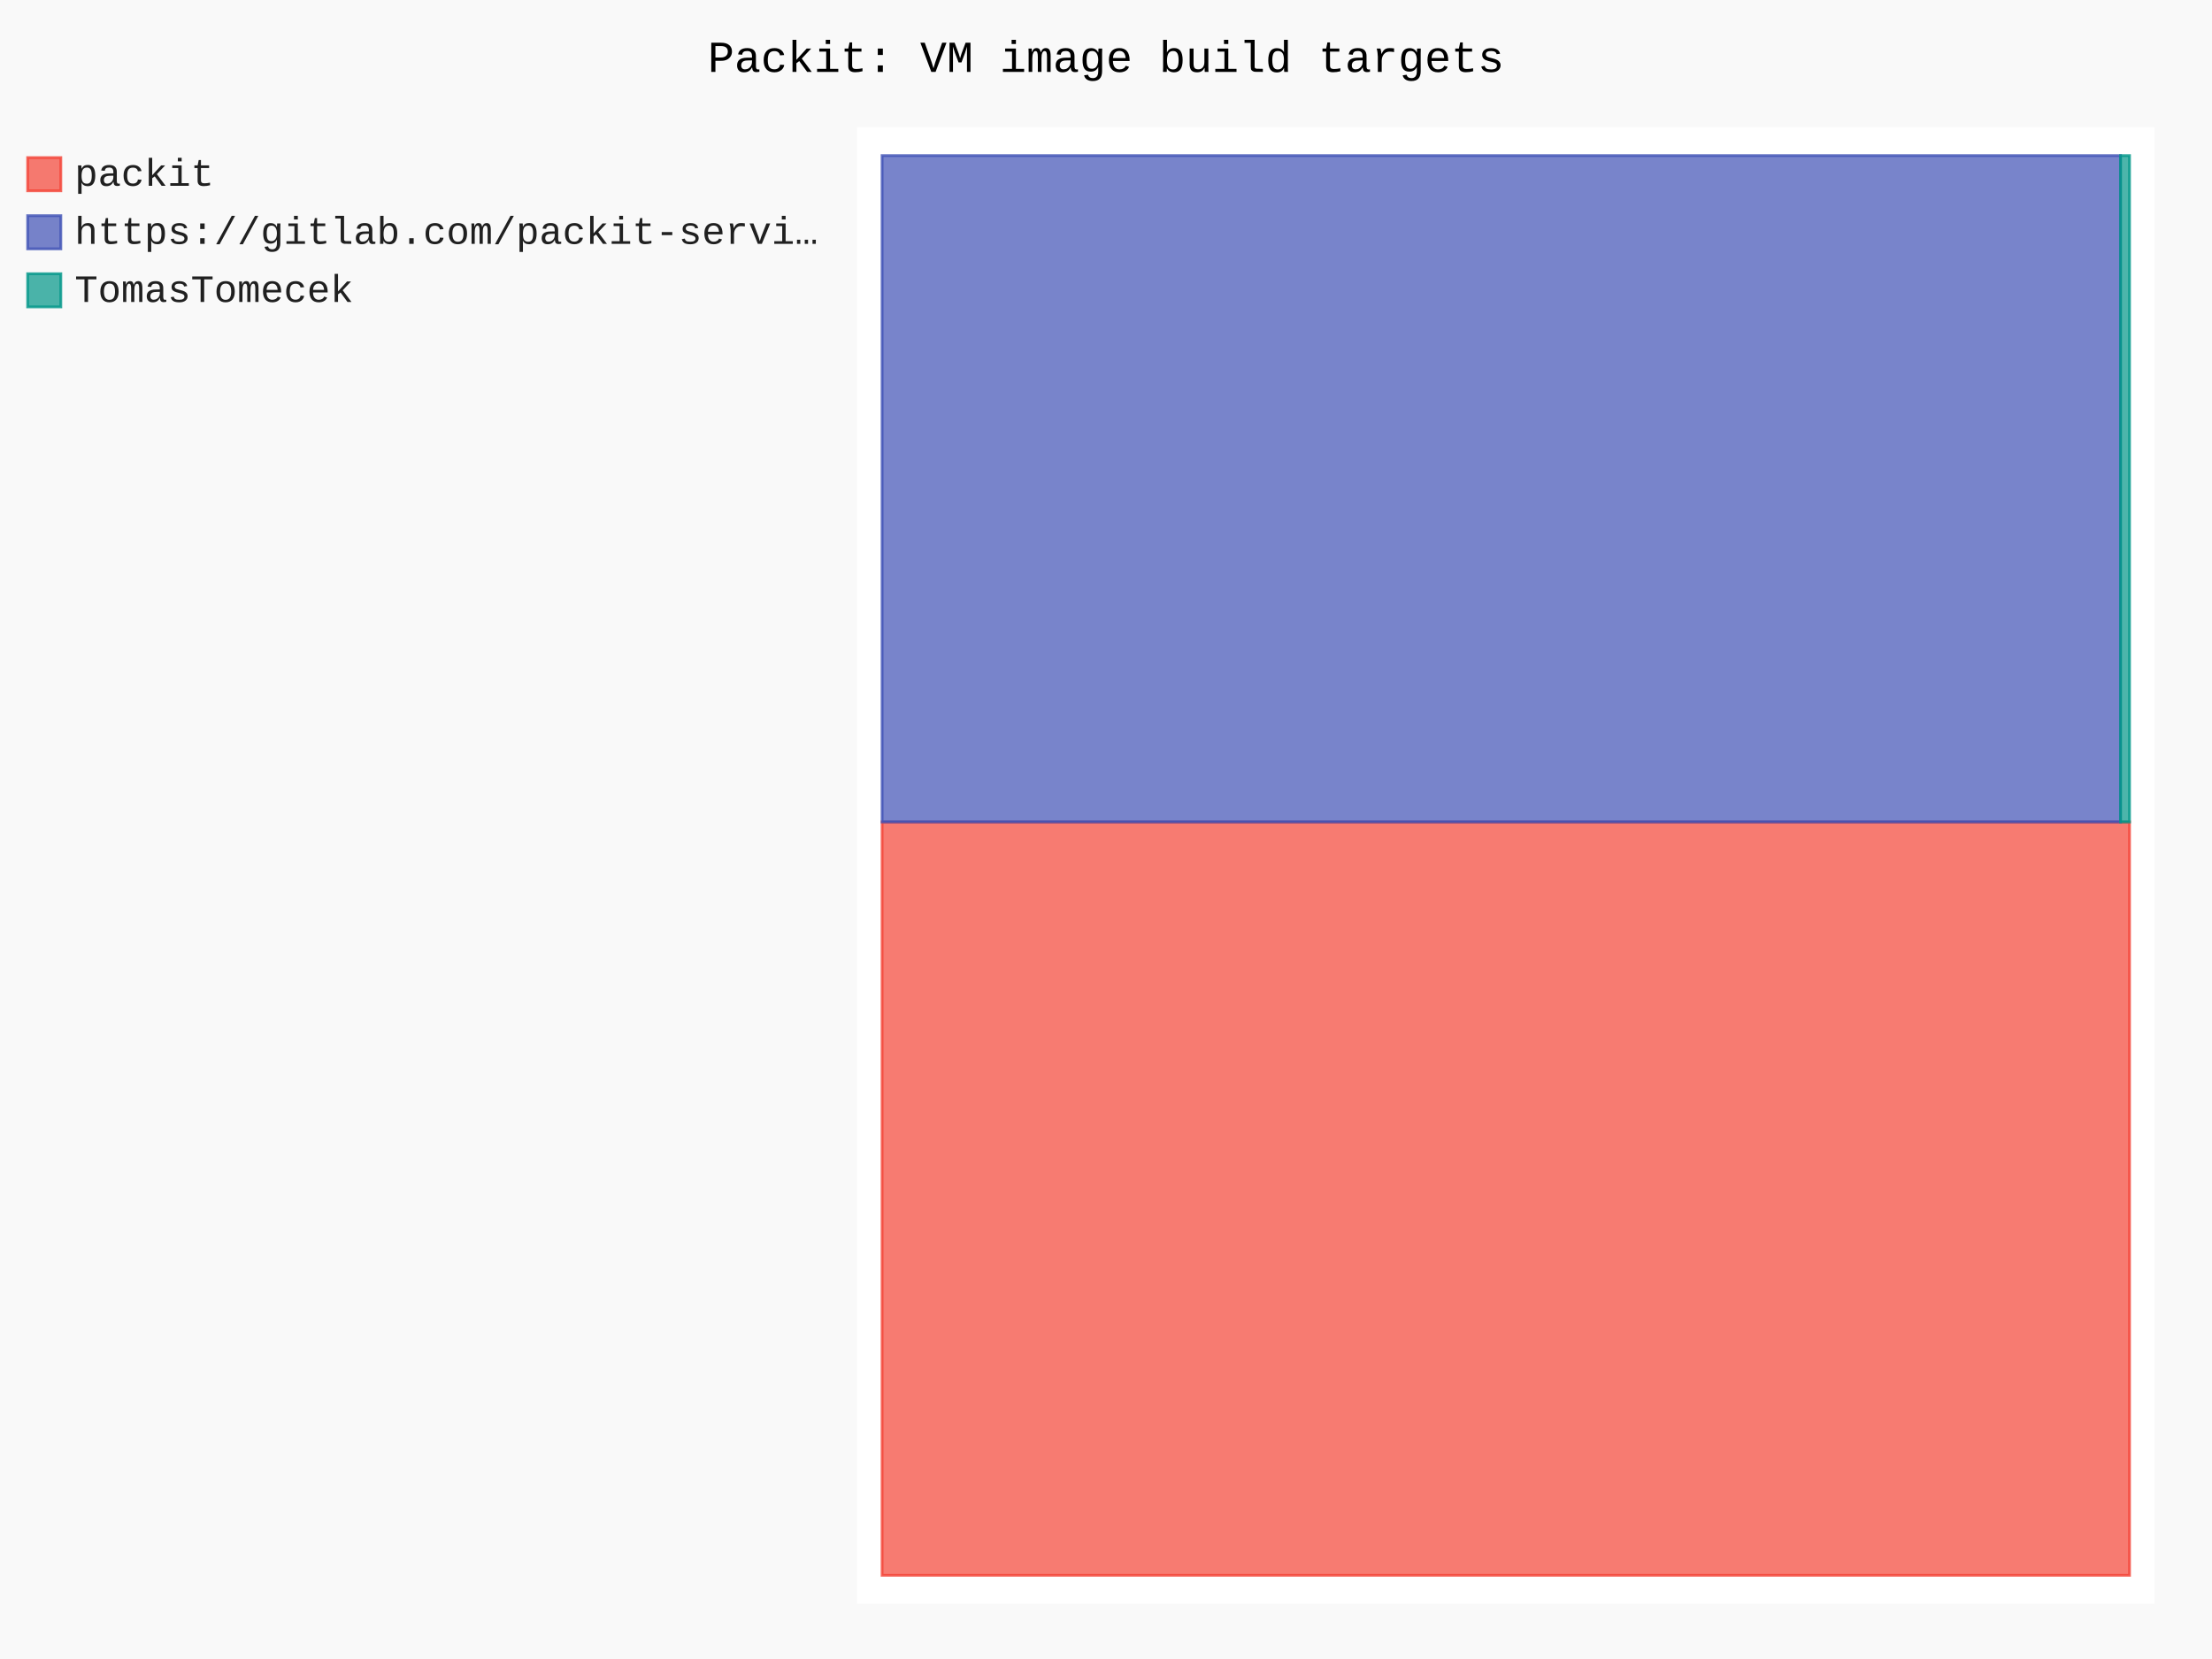
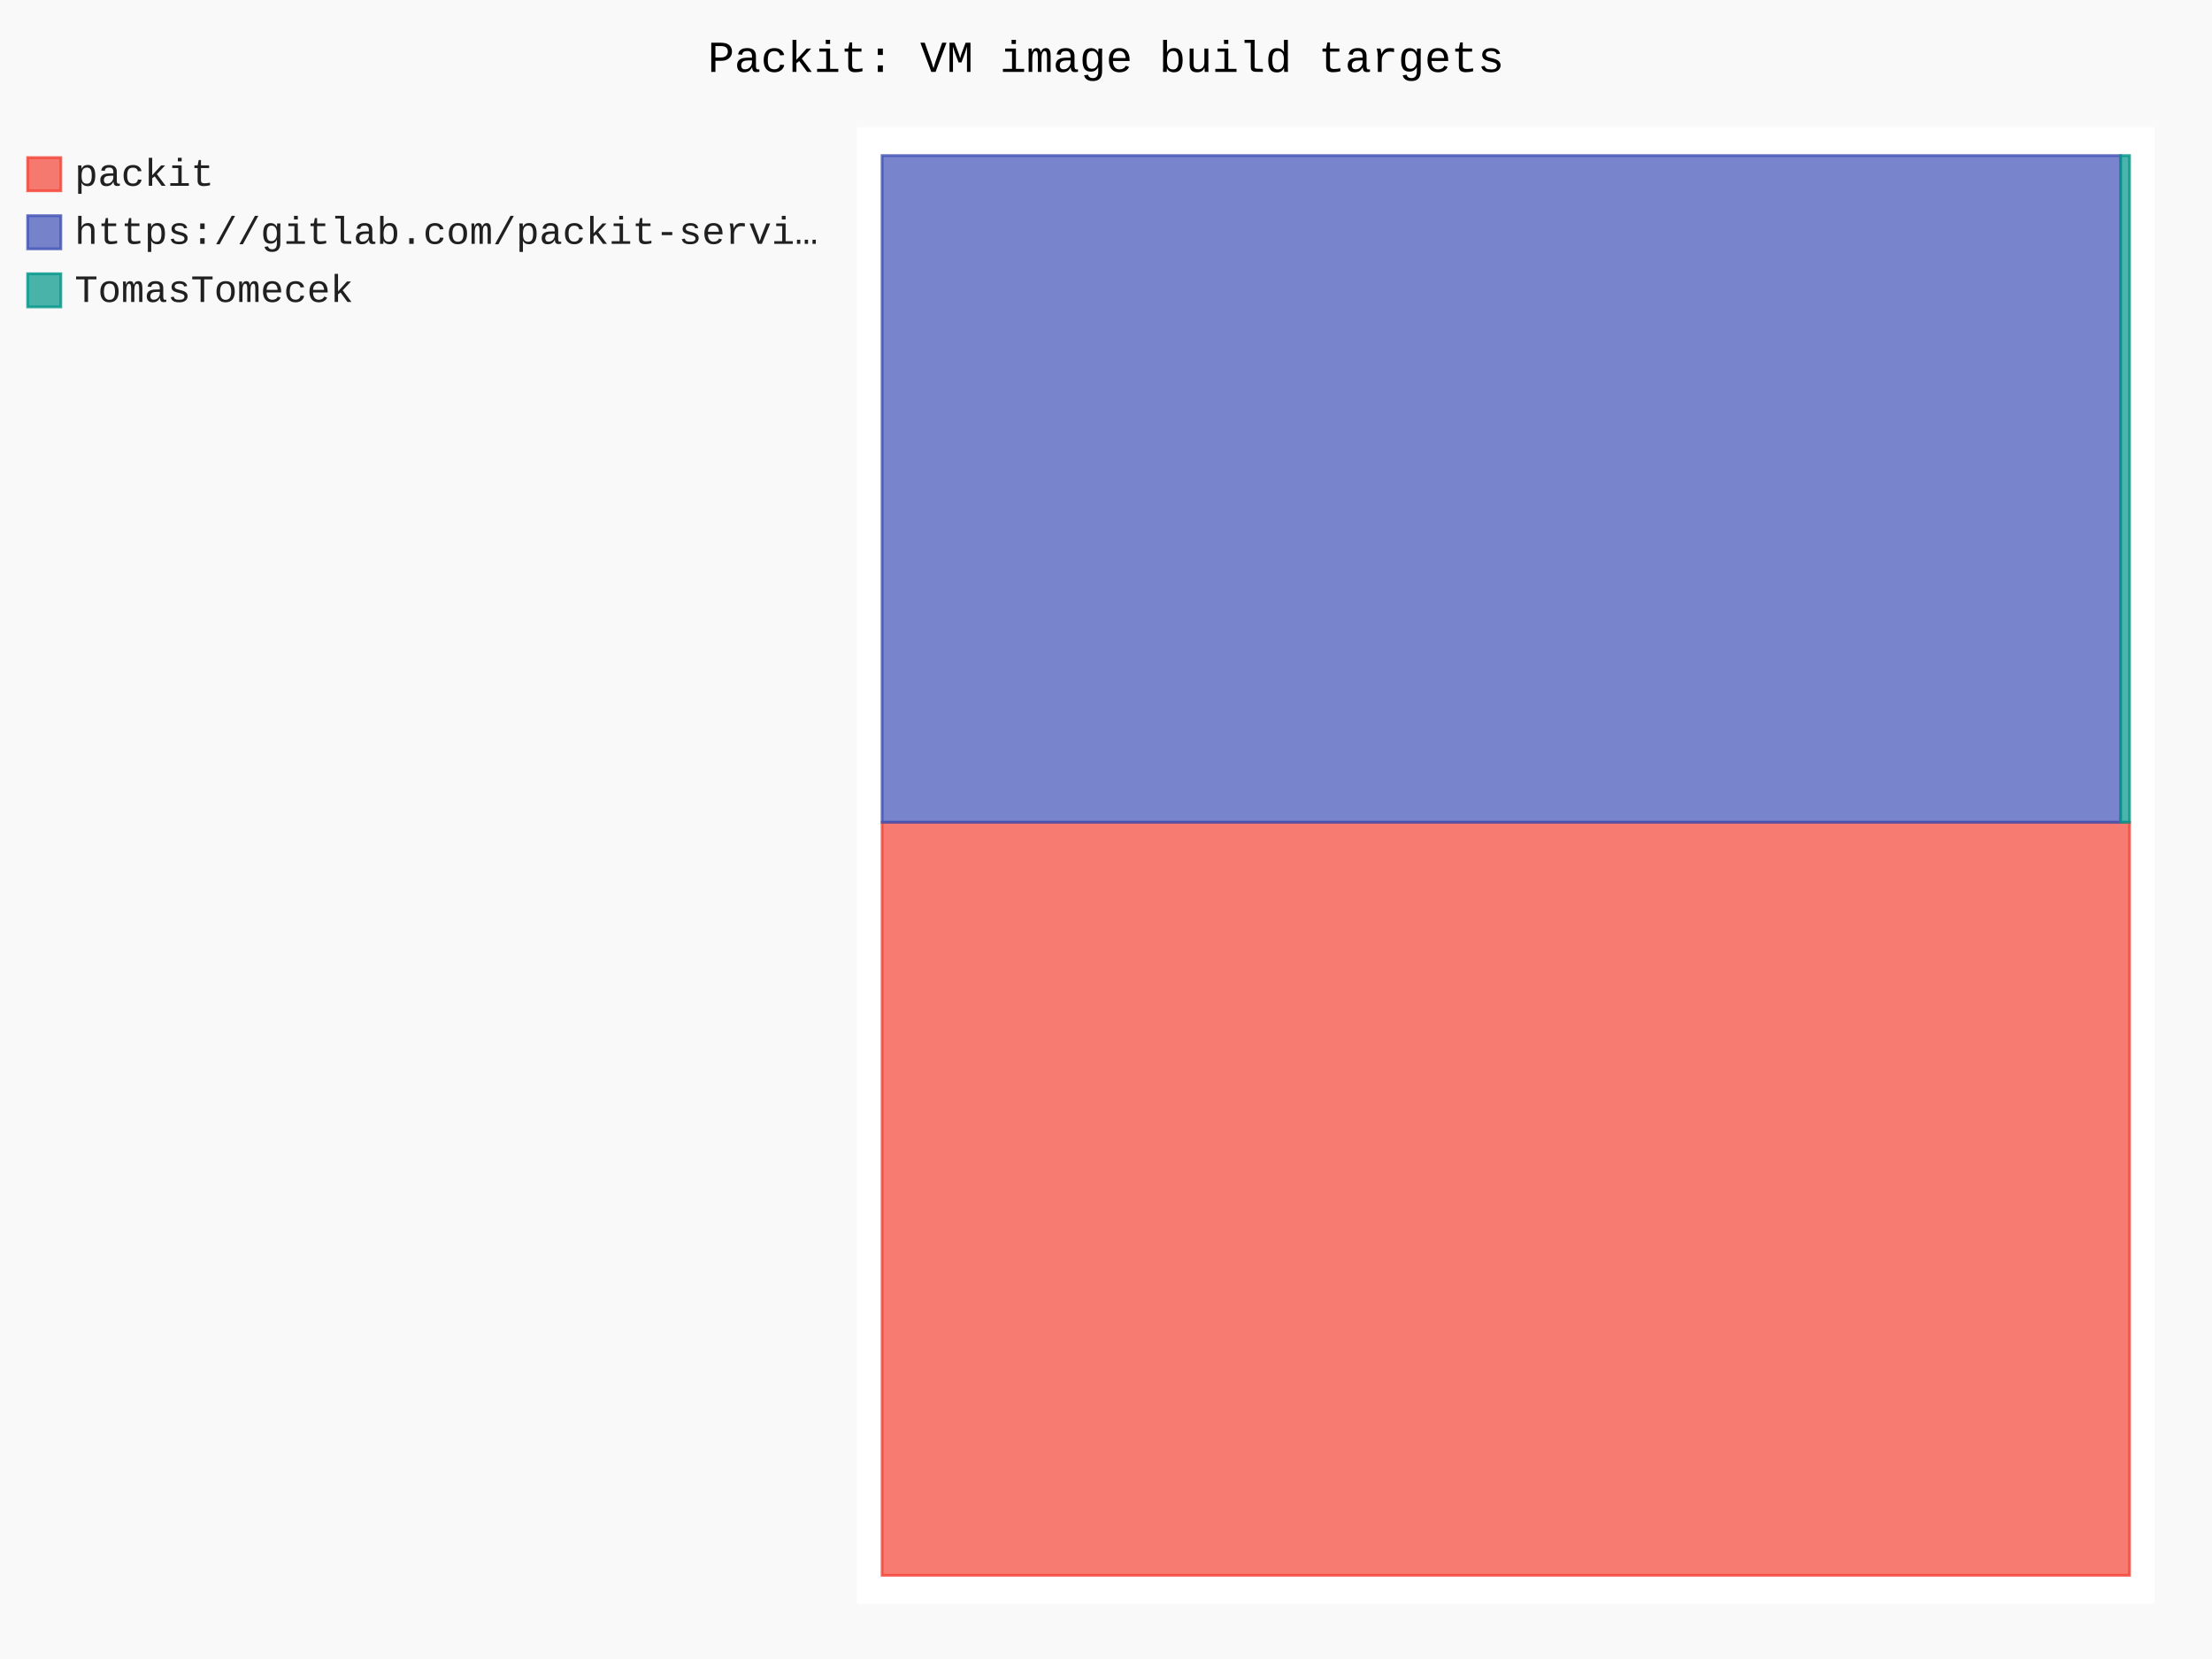
- <svg xmlns="http://www.w3.org/2000/svg" id="chart-b5df7c43-6d7e-4f3d-8021-e6a4fbbfd79f" class="pygal-chart" viewBox="0 0 800 600">
+ <svg xmlns="http://www.w3.org/2000/svg" id="chart-b4b3c975-455f-4d97-bcc6-09ce53f8d212" class="pygal-chart" viewBox="0 0 800 600">
  <defs>
-     <style type="text/css">#chart-b5df7c43-6d7e-4f3d-8021-e6a4fbbfd79f{-webkit-user-select:none;-webkit-font-smoothing:antialiased;font-family:Consolas,"Liberation Mono",Menlo,Courier,monospace}#chart-b5df7c43-6d7e-4f3d-8021-e6a4fbbfd79f .title{font-family:Consolas,"Liberation Mono",Menlo,Courier,monospace;font-size:16px}#chart-b5df7c43-6d7e-4f3d-8021-e6a4fbbfd79f .legends .legend text{font-family:Consolas,"Liberation Mono",Menlo,Courier,monospace;font-size:14px}#chart-b5df7c43-6d7e-4f3d-8021-e6a4fbbfd79f .axis text{font-family:Consolas,"Liberation Mono",Menlo,Courier,monospace;font-size:10px}#chart-b5df7c43-6d7e-4f3d-8021-e6a4fbbfd79f .axis text.major{font-family:Consolas,"Liberation Mono",Menlo,Courier,monospace;font-size:10px}#chart-b5df7c43-6d7e-4f3d-8021-e6a4fbbfd79f .text-overlay text.value{font-family:Consolas,"Liberation Mono",Menlo,Courier,monospace;font-size:16px}#chart-b5df7c43-6d7e-4f3d-8021-e6a4fbbfd79f .text-overlay text.label{font-family:Consolas,"Liberation Mono",Menlo,Courier,monospace;font-size:10px}#chart-b5df7c43-6d7e-4f3d-8021-e6a4fbbfd79f .tooltip{font-family:Consolas,"Liberation Mono",Menlo,Courier,monospace;font-size:14px}#chart-b5df7c43-6d7e-4f3d-8021-e6a4fbbfd79f text.no_data{font-family:Consolas,"Liberation Mono",Menlo,Courier,monospace;font-size:64px}
- #chart-b5df7c43-6d7e-4f3d-8021-e6a4fbbfd79f{background-color:rgba(249,249,249,1)}#chart-b5df7c43-6d7e-4f3d-8021-e6a4fbbfd79f path,#chart-b5df7c43-6d7e-4f3d-8021-e6a4fbbfd79f line,#chart-b5df7c43-6d7e-4f3d-8021-e6a4fbbfd79f rect,#chart-b5df7c43-6d7e-4f3d-8021-e6a4fbbfd79f circle{-webkit-transition:150ms;-moz-transition:150ms;transition:150ms}#chart-b5df7c43-6d7e-4f3d-8021-e6a4fbbfd79f .graph &gt; .background{fill:rgba(249,249,249,1)}#chart-b5df7c43-6d7e-4f3d-8021-e6a4fbbfd79f .plot &gt; .background{fill:rgba(255,255,255,1)}#chart-b5df7c43-6d7e-4f3d-8021-e6a4fbbfd79f .graph{fill:rgba(0,0,0,.87)}#chart-b5df7c43-6d7e-4f3d-8021-e6a4fbbfd79f text.no_data{fill:rgba(0,0,0,1)}#chart-b5df7c43-6d7e-4f3d-8021-e6a4fbbfd79f .title{fill:rgba(0,0,0,1)}#chart-b5df7c43-6d7e-4f3d-8021-e6a4fbbfd79f .legends .legend text{fill:rgba(0,0,0,.87)}#chart-b5df7c43-6d7e-4f3d-8021-e6a4fbbfd79f .legends .legend:hover text{fill:rgba(0,0,0,1)}#chart-b5df7c43-6d7e-4f3d-8021-e6a4fbbfd79f .axis .line{stroke:rgba(0,0,0,1)}#chart-b5df7c43-6d7e-4f3d-8021-e6a4fbbfd79f .axis .guide.line{stroke:rgba(0,0,0,.54)}#chart-b5df7c43-6d7e-4f3d-8021-e6a4fbbfd79f .axis .major.line{stroke:rgba(0,0,0,.87)}#chart-b5df7c43-6d7e-4f3d-8021-e6a4fbbfd79f .axis text.major{fill:rgba(0,0,0,1)}#chart-b5df7c43-6d7e-4f3d-8021-e6a4fbbfd79f .axis.y .guides:hover .guide.line,#chart-b5df7c43-6d7e-4f3d-8021-e6a4fbbfd79f .line-graph .axis.x .guides:hover .guide.line,#chart-b5df7c43-6d7e-4f3d-8021-e6a4fbbfd79f .stackedline-graph .axis.x .guides:hover .guide.line,#chart-b5df7c43-6d7e-4f3d-8021-e6a4fbbfd79f .xy-graph .axis.x .guides:hover .guide.line{stroke:rgba(0,0,0,1)}#chart-b5df7c43-6d7e-4f3d-8021-e6a4fbbfd79f .axis .guides:hover text{fill:rgba(0,0,0,1)}#chart-b5df7c43-6d7e-4f3d-8021-e6a4fbbfd79f .reactive{fill-opacity:.7;stroke-opacity:.8;stroke-width:1}#chart-b5df7c43-6d7e-4f3d-8021-e6a4fbbfd79f .ci{stroke:rgba(0,0,0,.87)}#chart-b5df7c43-6d7e-4f3d-8021-e6a4fbbfd79f .reactive.active,#chart-b5df7c43-6d7e-4f3d-8021-e6a4fbbfd79f .active .reactive{fill-opacity:.8;stroke-opacity:.9;stroke-width:4}#chart-b5df7c43-6d7e-4f3d-8021-e6a4fbbfd79f .ci .reactive.active{stroke-width:1.5}#chart-b5df7c43-6d7e-4f3d-8021-e6a4fbbfd79f .series text{fill:rgba(0,0,0,1)}#chart-b5df7c43-6d7e-4f3d-8021-e6a4fbbfd79f .tooltip rect{fill:rgba(255,255,255,1);stroke:rgba(0,0,0,1);-webkit-transition:opacity 150ms;-moz-transition:opacity 150ms;transition:opacity 150ms}#chart-b5df7c43-6d7e-4f3d-8021-e6a4fbbfd79f .tooltip .label{fill:rgba(0,0,0,.87)}#chart-b5df7c43-6d7e-4f3d-8021-e6a4fbbfd79f .tooltip .label{fill:rgba(0,0,0,.87)}#chart-b5df7c43-6d7e-4f3d-8021-e6a4fbbfd79f .tooltip .legend{font-size:.8em;fill:rgba(0,0,0,.54)}#chart-b5df7c43-6d7e-4f3d-8021-e6a4fbbfd79f .tooltip .x_label{font-size:.6em;fill:rgba(0,0,0,1)}#chart-b5df7c43-6d7e-4f3d-8021-e6a4fbbfd79f .tooltip .xlink{font-size:.5em;text-decoration:underline}#chart-b5df7c43-6d7e-4f3d-8021-e6a4fbbfd79f .tooltip .value{font-size:1.5em}#chart-b5df7c43-6d7e-4f3d-8021-e6a4fbbfd79f .bound{font-size:.5em}#chart-b5df7c43-6d7e-4f3d-8021-e6a4fbbfd79f .max-value{font-size:.75em;fill:rgba(0,0,0,.54)}#chart-b5df7c43-6d7e-4f3d-8021-e6a4fbbfd79f .map-element{fill:rgba(255,255,255,1);stroke:rgba(0,0,0,.54) !important}#chart-b5df7c43-6d7e-4f3d-8021-e6a4fbbfd79f .map-element .reactive{fill-opacity:inherit;stroke-opacity:inherit}#chart-b5df7c43-6d7e-4f3d-8021-e6a4fbbfd79f .color-0,#chart-b5df7c43-6d7e-4f3d-8021-e6a4fbbfd79f .color-0 a:visited{stroke:#F44336;fill:#F44336}#chart-b5df7c43-6d7e-4f3d-8021-e6a4fbbfd79f .color-1,#chart-b5df7c43-6d7e-4f3d-8021-e6a4fbbfd79f .color-1 a:visited{stroke:#3F51B5;fill:#3F51B5}#chart-b5df7c43-6d7e-4f3d-8021-e6a4fbbfd79f .color-2,#chart-b5df7c43-6d7e-4f3d-8021-e6a4fbbfd79f .color-2 a:visited{stroke:#009688;fill:#009688}#chart-b5df7c43-6d7e-4f3d-8021-e6a4fbbfd79f .text-overlay .color-0 text{fill:black}#chart-b5df7c43-6d7e-4f3d-8021-e6a4fbbfd79f .text-overlay .color-1 text{fill:black}#chart-b5df7c43-6d7e-4f3d-8021-e6a4fbbfd79f .text-overlay .color-2 text{fill:black}
- #chart-b5df7c43-6d7e-4f3d-8021-e6a4fbbfd79f text.no_data{text-anchor:middle}#chart-b5df7c43-6d7e-4f3d-8021-e6a4fbbfd79f .guide.line{fill:none}#chart-b5df7c43-6d7e-4f3d-8021-e6a4fbbfd79f .centered{text-anchor:middle}#chart-b5df7c43-6d7e-4f3d-8021-e6a4fbbfd79f .title{text-anchor:middle}#chart-b5df7c43-6d7e-4f3d-8021-e6a4fbbfd79f .legends .legend text{fill-opacity:1}#chart-b5df7c43-6d7e-4f3d-8021-e6a4fbbfd79f .axis.x text{text-anchor:middle}#chart-b5df7c43-6d7e-4f3d-8021-e6a4fbbfd79f .axis.x:not(.web) text[transform]{text-anchor:start}#chart-b5df7c43-6d7e-4f3d-8021-e6a4fbbfd79f .axis.x:not(.web) text[transform].backwards{text-anchor:end}#chart-b5df7c43-6d7e-4f3d-8021-e6a4fbbfd79f .axis.y text{text-anchor:end}#chart-b5df7c43-6d7e-4f3d-8021-e6a4fbbfd79f .axis.y text[transform].backwards{text-anchor:start}#chart-b5df7c43-6d7e-4f3d-8021-e6a4fbbfd79f .axis.y2 text{text-anchor:start}#chart-b5df7c43-6d7e-4f3d-8021-e6a4fbbfd79f .axis.y2 text[transform].backwards{text-anchor:end}#chart-b5df7c43-6d7e-4f3d-8021-e6a4fbbfd79f .axis .guide.line{stroke-dasharray:4,4;stroke:black}#chart-b5df7c43-6d7e-4f3d-8021-e6a4fbbfd79f .axis .major.guide.line{stroke-dasharray:6,6;stroke:black}#chart-b5df7c43-6d7e-4f3d-8021-e6a4fbbfd79f .horizontal .axis.y .guide.line,#chart-b5df7c43-6d7e-4f3d-8021-e6a4fbbfd79f .horizontal .axis.y2 .guide.line,#chart-b5df7c43-6d7e-4f3d-8021-e6a4fbbfd79f .vertical .axis.x .guide.line{opacity:0}#chart-b5df7c43-6d7e-4f3d-8021-e6a4fbbfd79f .horizontal .axis.always_show .guide.line,#chart-b5df7c43-6d7e-4f3d-8021-e6a4fbbfd79f .vertical .axis.always_show .guide.line{opacity:1 !important}#chart-b5df7c43-6d7e-4f3d-8021-e6a4fbbfd79f .axis.y .guides:hover .guide.line,#chart-b5df7c43-6d7e-4f3d-8021-e6a4fbbfd79f .axis.y2 .guides:hover .guide.line,#chart-b5df7c43-6d7e-4f3d-8021-e6a4fbbfd79f .axis.x .guides:hover .guide.line{opacity:1}#chart-b5df7c43-6d7e-4f3d-8021-e6a4fbbfd79f .axis .guides:hover text{opacity:1}#chart-b5df7c43-6d7e-4f3d-8021-e6a4fbbfd79f .nofill{fill:none}#chart-b5df7c43-6d7e-4f3d-8021-e6a4fbbfd79f .subtle-fill{fill-opacity:.2}#chart-b5df7c43-6d7e-4f3d-8021-e6a4fbbfd79f .dot{stroke-width:1px;fill-opacity:1;stroke-opacity:1}#chart-b5df7c43-6d7e-4f3d-8021-e6a4fbbfd79f .dot.active{stroke-width:5px}#chart-b5df7c43-6d7e-4f3d-8021-e6a4fbbfd79f .dot.negative{fill:transparent}#chart-b5df7c43-6d7e-4f3d-8021-e6a4fbbfd79f text,#chart-b5df7c43-6d7e-4f3d-8021-e6a4fbbfd79f tspan{stroke:none !important}#chart-b5df7c43-6d7e-4f3d-8021-e6a4fbbfd79f .series text.active{opacity:1}#chart-b5df7c43-6d7e-4f3d-8021-e6a4fbbfd79f .tooltip rect{fill-opacity:.95;stroke-width:.5}#chart-b5df7c43-6d7e-4f3d-8021-e6a4fbbfd79f .tooltip text{fill-opacity:1}#chart-b5df7c43-6d7e-4f3d-8021-e6a4fbbfd79f .showable{visibility:hidden}#chart-b5df7c43-6d7e-4f3d-8021-e6a4fbbfd79f .showable.shown{visibility:visible}#chart-b5df7c43-6d7e-4f3d-8021-e6a4fbbfd79f .gauge-background{fill:rgba(229,229,229,1);stroke:none}#chart-b5df7c43-6d7e-4f3d-8021-e6a4fbbfd79f .bg-lines{stroke:rgba(249,249,249,1);stroke-width:2px}</style>
+     <style type="text/css">#chart-b4b3c975-455f-4d97-bcc6-09ce53f8d212{-webkit-user-select:none;-webkit-font-smoothing:antialiased;font-family:Consolas,"Liberation Mono",Menlo,Courier,monospace}#chart-b4b3c975-455f-4d97-bcc6-09ce53f8d212 .title{font-family:Consolas,"Liberation Mono",Menlo,Courier,monospace;font-size:16px}#chart-b4b3c975-455f-4d97-bcc6-09ce53f8d212 .legends .legend text{font-family:Consolas,"Liberation Mono",Menlo,Courier,monospace;font-size:14px}#chart-b4b3c975-455f-4d97-bcc6-09ce53f8d212 .axis text{font-family:Consolas,"Liberation Mono",Menlo,Courier,monospace;font-size:10px}#chart-b4b3c975-455f-4d97-bcc6-09ce53f8d212 .axis text.major{font-family:Consolas,"Liberation Mono",Menlo,Courier,monospace;font-size:10px}#chart-b4b3c975-455f-4d97-bcc6-09ce53f8d212 .text-overlay text.value{font-family:Consolas,"Liberation Mono",Menlo,Courier,monospace;font-size:16px}#chart-b4b3c975-455f-4d97-bcc6-09ce53f8d212 .text-overlay text.label{font-family:Consolas,"Liberation Mono",Menlo,Courier,monospace;font-size:10px}#chart-b4b3c975-455f-4d97-bcc6-09ce53f8d212 .tooltip{font-family:Consolas,"Liberation Mono",Menlo,Courier,monospace;font-size:14px}#chart-b4b3c975-455f-4d97-bcc6-09ce53f8d212 text.no_data{font-family:Consolas,"Liberation Mono",Menlo,Courier,monospace;font-size:64px}
+ #chart-b4b3c975-455f-4d97-bcc6-09ce53f8d212{background-color:rgba(249,249,249,1)}#chart-b4b3c975-455f-4d97-bcc6-09ce53f8d212 path,#chart-b4b3c975-455f-4d97-bcc6-09ce53f8d212 line,#chart-b4b3c975-455f-4d97-bcc6-09ce53f8d212 rect,#chart-b4b3c975-455f-4d97-bcc6-09ce53f8d212 circle{-webkit-transition:150ms;-moz-transition:150ms;transition:150ms}#chart-b4b3c975-455f-4d97-bcc6-09ce53f8d212 .graph &gt; .background{fill:rgba(249,249,249,1)}#chart-b4b3c975-455f-4d97-bcc6-09ce53f8d212 .plot &gt; .background{fill:rgba(255,255,255,1)}#chart-b4b3c975-455f-4d97-bcc6-09ce53f8d212 .graph{fill:rgba(0,0,0,.87)}#chart-b4b3c975-455f-4d97-bcc6-09ce53f8d212 text.no_data{fill:rgba(0,0,0,1)}#chart-b4b3c975-455f-4d97-bcc6-09ce53f8d212 .title{fill:rgba(0,0,0,1)}#chart-b4b3c975-455f-4d97-bcc6-09ce53f8d212 .legends .legend text{fill:rgba(0,0,0,.87)}#chart-b4b3c975-455f-4d97-bcc6-09ce53f8d212 .legends .legend:hover text{fill:rgba(0,0,0,1)}#chart-b4b3c975-455f-4d97-bcc6-09ce53f8d212 .axis .line{stroke:rgba(0,0,0,1)}#chart-b4b3c975-455f-4d97-bcc6-09ce53f8d212 .axis .guide.line{stroke:rgba(0,0,0,.54)}#chart-b4b3c975-455f-4d97-bcc6-09ce53f8d212 .axis .major.line{stroke:rgba(0,0,0,.87)}#chart-b4b3c975-455f-4d97-bcc6-09ce53f8d212 .axis text.major{fill:rgba(0,0,0,1)}#chart-b4b3c975-455f-4d97-bcc6-09ce53f8d212 .axis.y .guides:hover .guide.line,#chart-b4b3c975-455f-4d97-bcc6-09ce53f8d212 .line-graph .axis.x .guides:hover .guide.line,#chart-b4b3c975-455f-4d97-bcc6-09ce53f8d212 .stackedline-graph .axis.x .guides:hover .guide.line,#chart-b4b3c975-455f-4d97-bcc6-09ce53f8d212 .xy-graph .axis.x .guides:hover .guide.line{stroke:rgba(0,0,0,1)}#chart-b4b3c975-455f-4d97-bcc6-09ce53f8d212 .axis .guides:hover text{fill:rgba(0,0,0,1)}#chart-b4b3c975-455f-4d97-bcc6-09ce53f8d212 .reactive{fill-opacity:.7;stroke-opacity:.8;stroke-width:1}#chart-b4b3c975-455f-4d97-bcc6-09ce53f8d212 .ci{stroke:rgba(0,0,0,.87)}#chart-b4b3c975-455f-4d97-bcc6-09ce53f8d212 .reactive.active,#chart-b4b3c975-455f-4d97-bcc6-09ce53f8d212 .active .reactive{fill-opacity:.8;stroke-opacity:.9;stroke-width:4}#chart-b4b3c975-455f-4d97-bcc6-09ce53f8d212 .ci .reactive.active{stroke-width:1.5}#chart-b4b3c975-455f-4d97-bcc6-09ce53f8d212 .series text{fill:rgba(0,0,0,1)}#chart-b4b3c975-455f-4d97-bcc6-09ce53f8d212 .tooltip rect{fill:rgba(255,255,255,1);stroke:rgba(0,0,0,1);-webkit-transition:opacity 150ms;-moz-transition:opacity 150ms;transition:opacity 150ms}#chart-b4b3c975-455f-4d97-bcc6-09ce53f8d212 .tooltip .label{fill:rgba(0,0,0,.87)}#chart-b4b3c975-455f-4d97-bcc6-09ce53f8d212 .tooltip .label{fill:rgba(0,0,0,.87)}#chart-b4b3c975-455f-4d97-bcc6-09ce53f8d212 .tooltip .legend{font-size:.8em;fill:rgba(0,0,0,.54)}#chart-b4b3c975-455f-4d97-bcc6-09ce53f8d212 .tooltip .x_label{font-size:.6em;fill:rgba(0,0,0,1)}#chart-b4b3c975-455f-4d97-bcc6-09ce53f8d212 .tooltip .xlink{font-size:.5em;text-decoration:underline}#chart-b4b3c975-455f-4d97-bcc6-09ce53f8d212 .tooltip .value{font-size:1.5em}#chart-b4b3c975-455f-4d97-bcc6-09ce53f8d212 .bound{font-size:.5em}#chart-b4b3c975-455f-4d97-bcc6-09ce53f8d212 .max-value{font-size:.75em;fill:rgba(0,0,0,.54)}#chart-b4b3c975-455f-4d97-bcc6-09ce53f8d212 .map-element{fill:rgba(255,255,255,1);stroke:rgba(0,0,0,.54) !important}#chart-b4b3c975-455f-4d97-bcc6-09ce53f8d212 .map-element .reactive{fill-opacity:inherit;stroke-opacity:inherit}#chart-b4b3c975-455f-4d97-bcc6-09ce53f8d212 .color-0,#chart-b4b3c975-455f-4d97-bcc6-09ce53f8d212 .color-0 a:visited{stroke:#F44336;fill:#F44336}#chart-b4b3c975-455f-4d97-bcc6-09ce53f8d212 .color-1,#chart-b4b3c975-455f-4d97-bcc6-09ce53f8d212 .color-1 a:visited{stroke:#3F51B5;fill:#3F51B5}#chart-b4b3c975-455f-4d97-bcc6-09ce53f8d212 .color-2,#chart-b4b3c975-455f-4d97-bcc6-09ce53f8d212 .color-2 a:visited{stroke:#009688;fill:#009688}#chart-b4b3c975-455f-4d97-bcc6-09ce53f8d212 .text-overlay .color-0 text{fill:black}#chart-b4b3c975-455f-4d97-bcc6-09ce53f8d212 .text-overlay .color-1 text{fill:black}#chart-b4b3c975-455f-4d97-bcc6-09ce53f8d212 .text-overlay .color-2 text{fill:black}
+ #chart-b4b3c975-455f-4d97-bcc6-09ce53f8d212 text.no_data{text-anchor:middle}#chart-b4b3c975-455f-4d97-bcc6-09ce53f8d212 .guide.line{fill:none}#chart-b4b3c975-455f-4d97-bcc6-09ce53f8d212 .centered{text-anchor:middle}#chart-b4b3c975-455f-4d97-bcc6-09ce53f8d212 .title{text-anchor:middle}#chart-b4b3c975-455f-4d97-bcc6-09ce53f8d212 .legends .legend text{fill-opacity:1}#chart-b4b3c975-455f-4d97-bcc6-09ce53f8d212 .axis.x text{text-anchor:middle}#chart-b4b3c975-455f-4d97-bcc6-09ce53f8d212 .axis.x:not(.web) text[transform]{text-anchor:start}#chart-b4b3c975-455f-4d97-bcc6-09ce53f8d212 .axis.x:not(.web) text[transform].backwards{text-anchor:end}#chart-b4b3c975-455f-4d97-bcc6-09ce53f8d212 .axis.y text{text-anchor:end}#chart-b4b3c975-455f-4d97-bcc6-09ce53f8d212 .axis.y text[transform].backwards{text-anchor:start}#chart-b4b3c975-455f-4d97-bcc6-09ce53f8d212 .axis.y2 text{text-anchor:start}#chart-b4b3c975-455f-4d97-bcc6-09ce53f8d212 .axis.y2 text[transform].backwards{text-anchor:end}#chart-b4b3c975-455f-4d97-bcc6-09ce53f8d212 .axis .guide.line{stroke-dasharray:4,4;stroke:black}#chart-b4b3c975-455f-4d97-bcc6-09ce53f8d212 .axis .major.guide.line{stroke-dasharray:6,6;stroke:black}#chart-b4b3c975-455f-4d97-bcc6-09ce53f8d212 .horizontal .axis.y .guide.line,#chart-b4b3c975-455f-4d97-bcc6-09ce53f8d212 .horizontal .axis.y2 .guide.line,#chart-b4b3c975-455f-4d97-bcc6-09ce53f8d212 .vertical .axis.x .guide.line{opacity:0}#chart-b4b3c975-455f-4d97-bcc6-09ce53f8d212 .horizontal .axis.always_show .guide.line,#chart-b4b3c975-455f-4d97-bcc6-09ce53f8d212 .vertical .axis.always_show .guide.line{opacity:1 !important}#chart-b4b3c975-455f-4d97-bcc6-09ce53f8d212 .axis.y .guides:hover .guide.line,#chart-b4b3c975-455f-4d97-bcc6-09ce53f8d212 .axis.y2 .guides:hover .guide.line,#chart-b4b3c975-455f-4d97-bcc6-09ce53f8d212 .axis.x .guides:hover .guide.line{opacity:1}#chart-b4b3c975-455f-4d97-bcc6-09ce53f8d212 .axis .guides:hover text{opacity:1}#chart-b4b3c975-455f-4d97-bcc6-09ce53f8d212 .nofill{fill:none}#chart-b4b3c975-455f-4d97-bcc6-09ce53f8d212 .subtle-fill{fill-opacity:.2}#chart-b4b3c975-455f-4d97-bcc6-09ce53f8d212 .dot{stroke-width:1px;fill-opacity:1;stroke-opacity:1}#chart-b4b3c975-455f-4d97-bcc6-09ce53f8d212 .dot.active{stroke-width:5px}#chart-b4b3c975-455f-4d97-bcc6-09ce53f8d212 .dot.negative{fill:transparent}#chart-b4b3c975-455f-4d97-bcc6-09ce53f8d212 text,#chart-b4b3c975-455f-4d97-bcc6-09ce53f8d212 tspan{stroke:none !important}#chart-b4b3c975-455f-4d97-bcc6-09ce53f8d212 .series text.active{opacity:1}#chart-b4b3c975-455f-4d97-bcc6-09ce53f8d212 .tooltip rect{fill-opacity:.95;stroke-width:.5}#chart-b4b3c975-455f-4d97-bcc6-09ce53f8d212 .tooltip text{fill-opacity:1}#chart-b4b3c975-455f-4d97-bcc6-09ce53f8d212 .showable{visibility:hidden}#chart-b4b3c975-455f-4d97-bcc6-09ce53f8d212 .showable.shown{visibility:visible}#chart-b4b3c975-455f-4d97-bcc6-09ce53f8d212 .gauge-background{fill:rgba(229,229,229,1);stroke:none}#chart-b4b3c975-455f-4d97-bcc6-09ce53f8d212 .bg-lines{stroke:rgba(249,249,249,1);stroke-width:2px}</style>
  </defs>
  <g class="graph treemap-graph vertical">
    <rect x="0" y="0" width="800" height="600" class="background" />
    <g transform="translate(310, 46)" class="plot">
      <rect x="0" y="0" width="469.2" height="534" class="background" />
      <g class="series serie-0 color-0">
        <g class="rects">
          <g class="rect">
-             <rect x="9.023" y="251.282" width="451.154" height="272.449" class="rect reactive tooltip-trigger" />
+             <rect x="9.023" y="251.388" width="451.154" height="272.343" class="rect reactive tooltip-trigger" />
          </g>
        </g>
      </g>
      <g class="series serie-1 color-1">
        <g class="rects">
          <g class="rect">
-             <rect x="9.023" y="10.269" width="447.885" height="241.013" class="rect reactive tooltip-trigger" />
+             <rect x="9.023" y="10.269" width="447.908" height="241.119" class="rect reactive tooltip-trigger" />
          </g>
        </g>
      </g>
      <g class="series serie-2 color-2">
        <g class="rects">
          <g class="rect">
-             <rect x="456.908" y="10.269" width="3.269" height="241.013" class="rect reactive tooltip-trigger" />
+             <rect x="456.931" y="10.269" width="3.246" height="241.119" class="rect reactive tooltip-trigger" />
          </g>
        </g>
      </g>
    </g>
    <g class="titles">
      <text x="400.0" y="26" class="title plot_title">Packit: VM image build targets</text>
    </g>
    <g transform="translate(310, 46)" class="plot overlay">
      <g class="series serie-0 color-0" />
      <g class="series serie-1 color-1" />
      <g class="series serie-2 color-2" />
    </g>
    <g transform="translate(310, 46)" class="plot text-overlay">
      <g class="series serie-0 color-0" />
      <g class="series serie-1 color-1" />
      <g class="series serie-2 color-2" />
    </g>
    <g transform="translate(310, 46)" class="plot tooltip-overlay">
      <g transform="translate(0 0)" style="opacity: 0" class="tooltip">
        <rect rx="0" ry="0" width="0" height="0" class="tooltip-box" />
        <g class="text" />
      </g>
    </g>
    <g transform="translate(10, 56)" class="legends">
      <g id="activate-serie-0" class="legend reactive activate-serie">
        <rect x="0.0" y="1.0" width="12" height="12" class="color-0 reactive" />
        <text x="17.0" y="11.2">packit</text>
      </g>
      <g id="activate-serie-1" class="legend reactive activate-serie">
        <rect x="0.0" y="22.0" width="12" height="12" class="color-1 reactive" />
        <text x="17.0" y="32.2">https://gitlab.com/packit-servi…</text>
      </g>
      <g id="activate-serie-2" class="legend reactive activate-serie">
        <rect x="0.0" y="43.0" width="12" height="12" class="color-2 reactive" />
        <text x="17.0" y="53.2">TomasTomecek</text>
      </g>
    </g>
    <g transform="translate(790, 56)" class="legends" />
  </g>
</svg>
